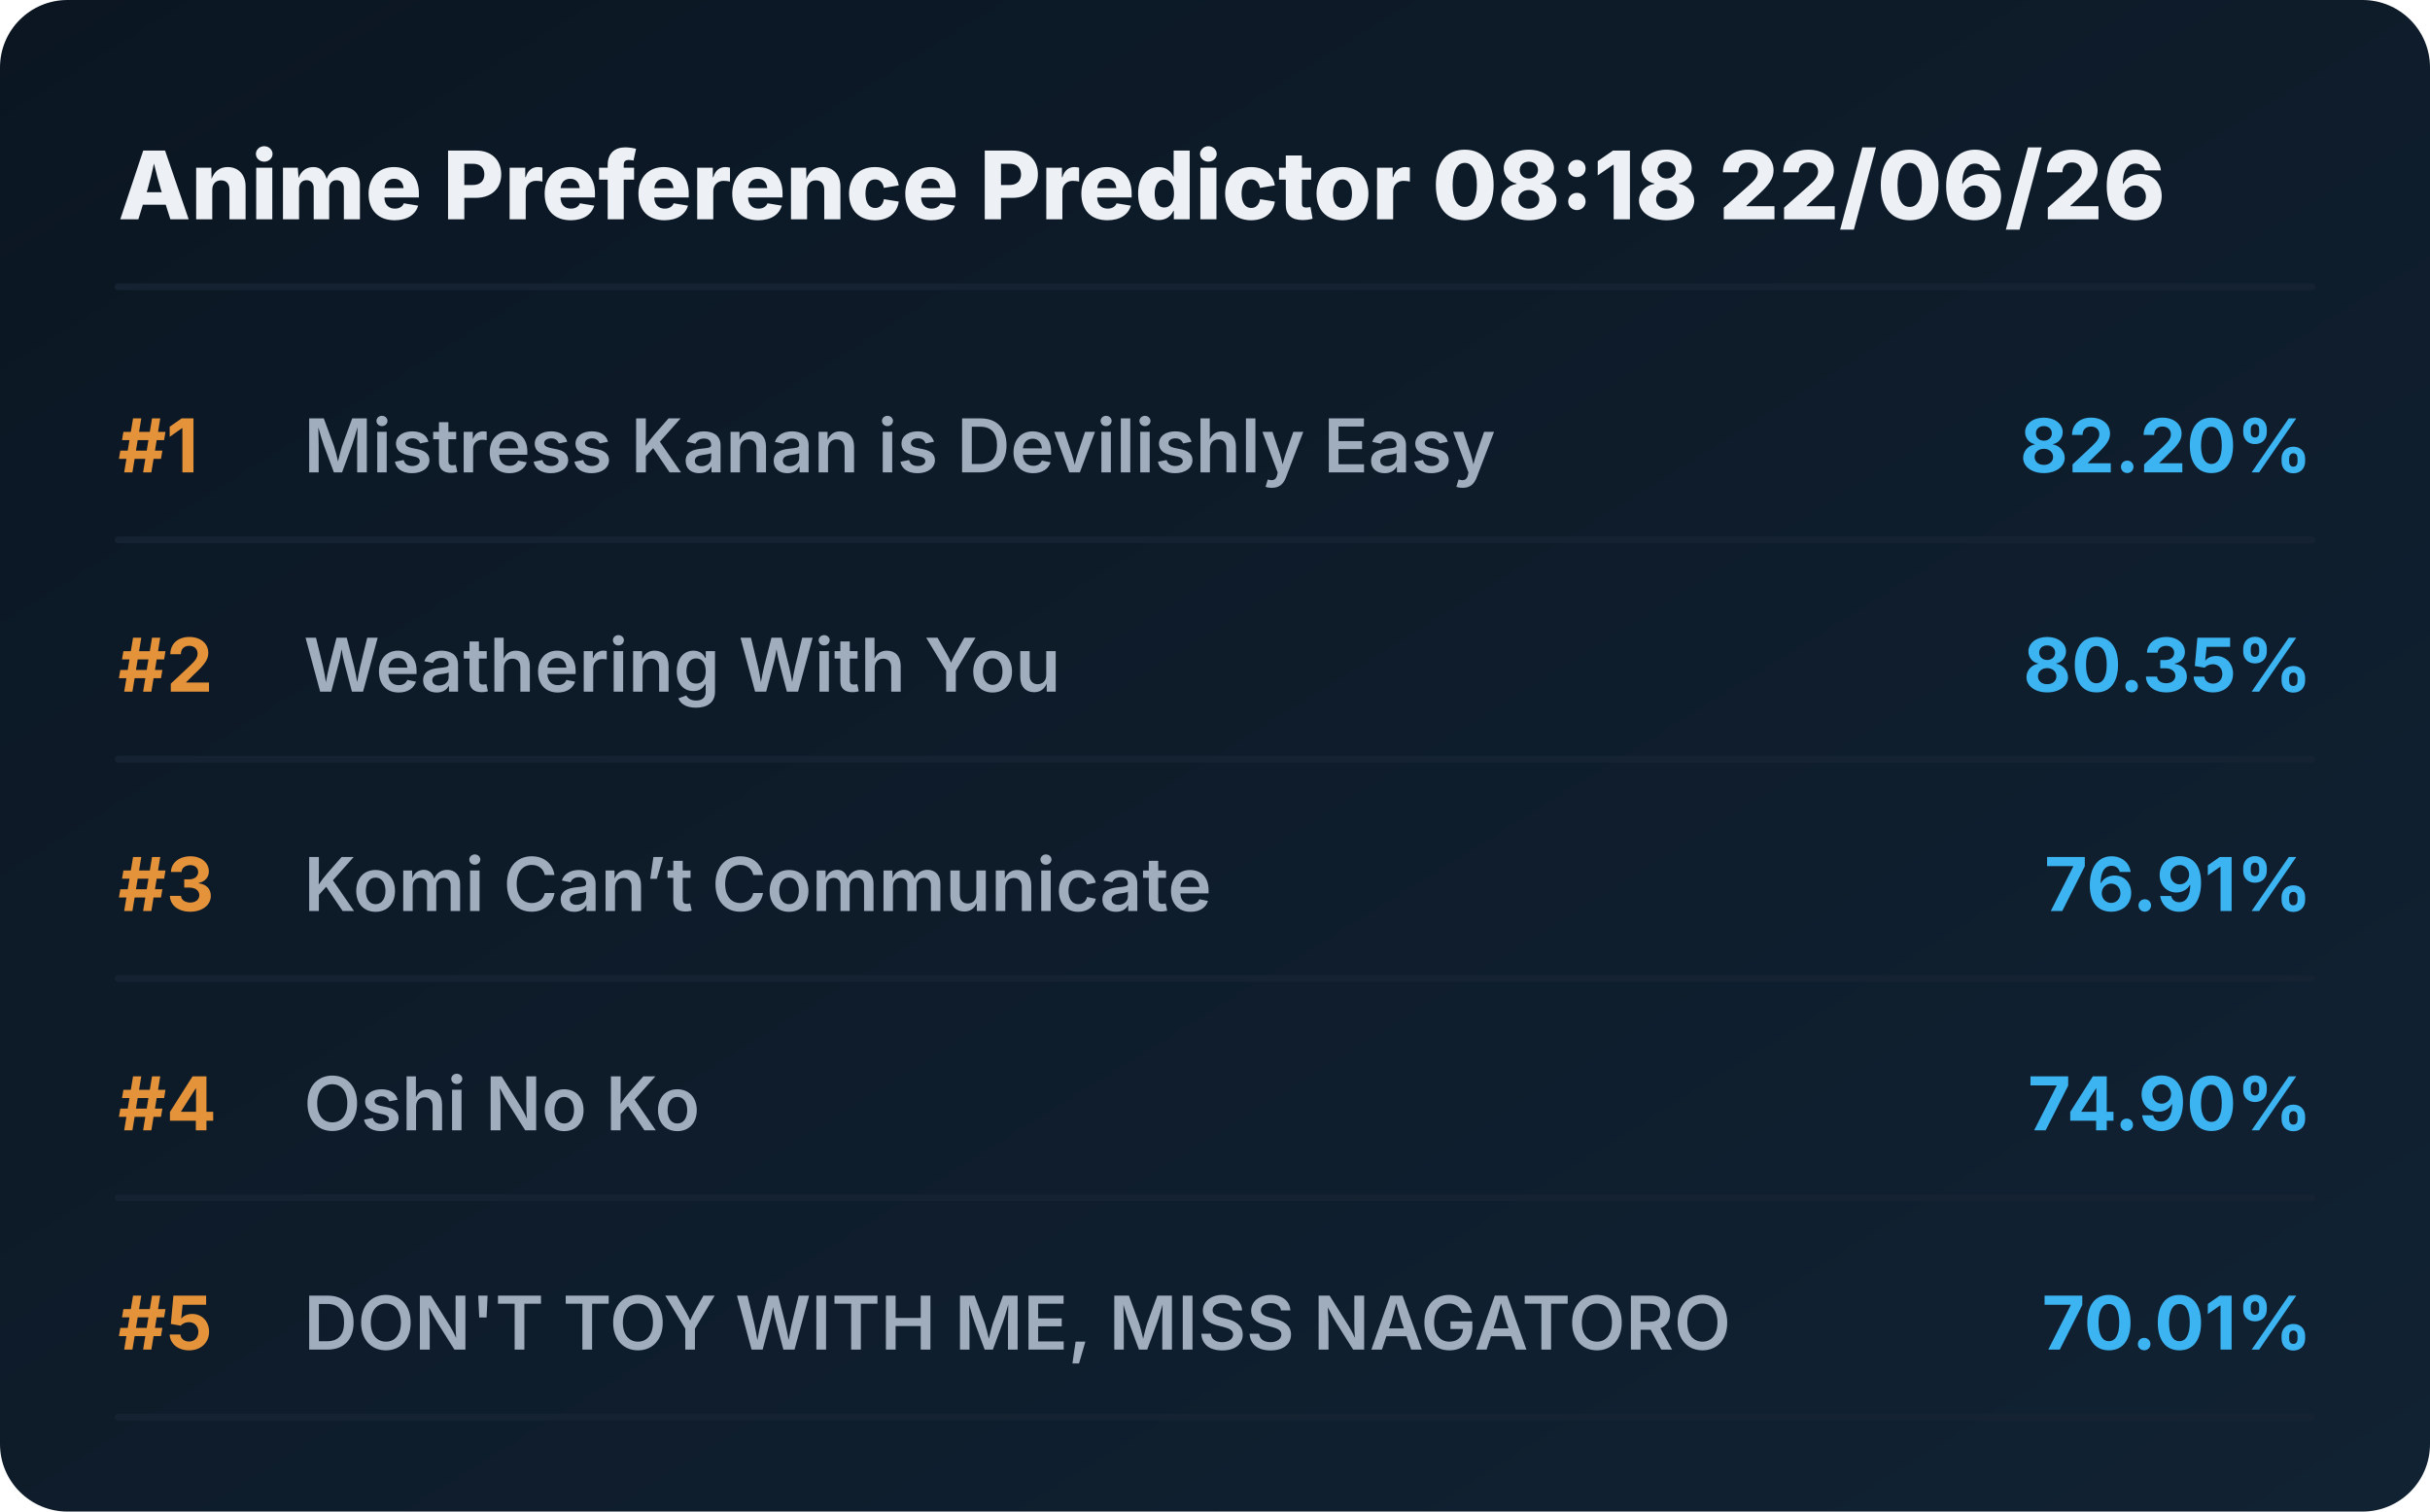
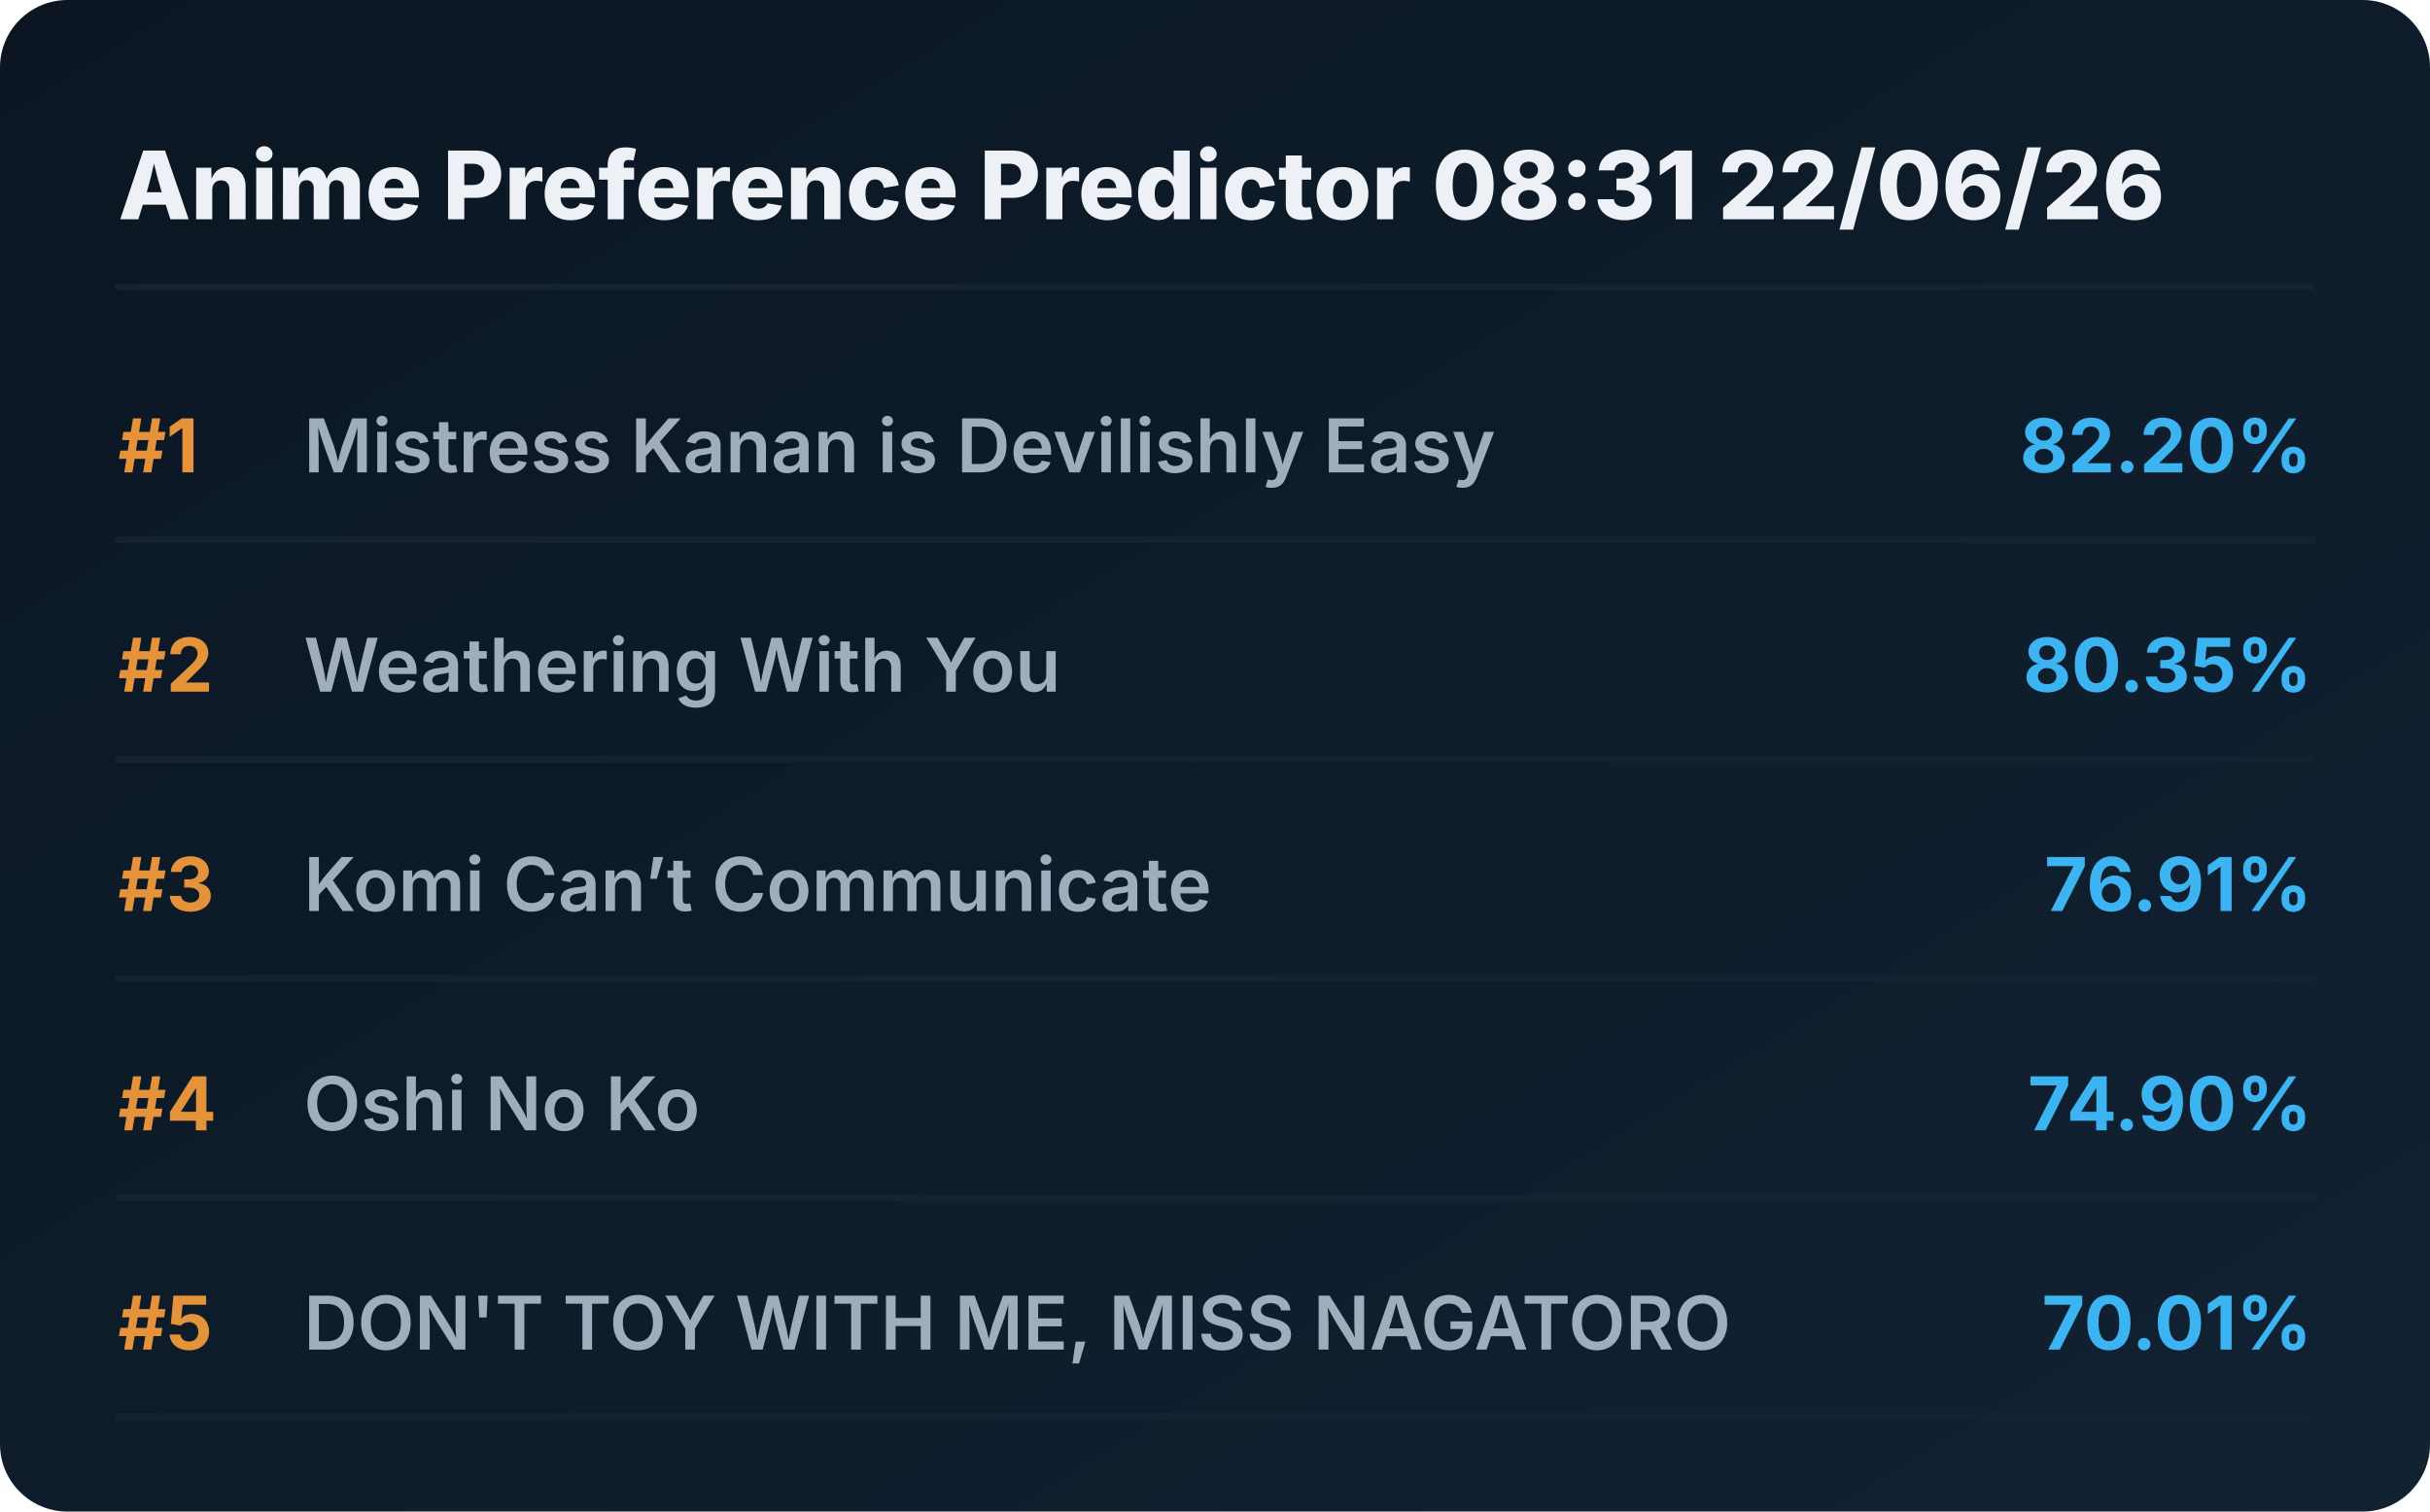
<svg xmlns="http://www.w3.org/2000/svg" viewBox="0 0 720 448" preserveAspectRatio="xMidYMid meet" style="width: 100%; height: auto; max-width: 720px;">
  <defs>
    <linearGradient id="boxGrad" x1="0%" y1="0%" x2="100%" y2="100%">
      <stop offset="0%" stop-color="#0b1622" />
      <stop offset="100%" stop-color="#112233" />
    </linearGradient>
    <clipPath id="titleClip">
      <rect x="90" y="0" width="510" height="100%" />
    </clipPath>
  </defs>
  <style>
    .bg { fill: url(#boxGrad); rx: 20px; }
    .header { font-family: 'Overpass', 'Inter', system-ui, sans-serif; font-weight: 800; font-size: 28px; fill: #edf1f5; }
    .rank { font-family: 'Overpass', 'Inter', system-ui, sans-serif; font-weight: 700; font-size: 22px; fill: #e5933a; }
    .title { font-family: 'Overpass', 'Inter', system-ui, sans-serif; font-weight: 600; font-size: 22px; fill: #9fadbd; }
    .score { font-family: 'Overpass', 'Inter', system-ui, sans-serif; font-weight: 700; font-size: 22px; fill: #3db4f2; }
    .line { stroke: #152232; stroke-width: 2; stroke-linecap: round; }
  </style>
  <rect class="bg" width="720" height="448" />
-   <text x="35" y="65" class="header">Anime Preference Predictor 08:18 22/06/26</text>
+   <text x="35" y="65" class="header">Anime Preference Predictor 08:31 22/06/26</text>
  <line x1="35" y1="85" x2="685" y2="85" class="line" />
  <g transform="translate(0, 0)">
    <text x="35" y="140" class="rank">#1</text>
    <text x="90" y="140" class="title">Mistress Kanan is Devilishly Easy</text>
    <text x="685" y="140" class="score" text-anchor="end">82.20%</text>
    <line x1="35" y1="160" x2="685" y2="160" class="line" />
  </g>
  <g transform="translate(0, 65)">
    <text x="35" y="140" class="rank">#2</text>
    <text x="90" y="140" class="title">Weathering With You</text>
    <text x="685" y="140" class="score" text-anchor="end">80.35%</text>
    <line x1="35" y1="160" x2="685" y2="160" class="line" />
  </g>
  <g transform="translate(0, 130)">
    <text x="35" y="140" class="rank">#3</text>
    <text x="90" y="140" class="title">Komi Can’t Communicate</text>
    <text x="685" y="140" class="score" text-anchor="end">76.91%</text>
    <line x1="35" y1="160" x2="685" y2="160" class="line" />
  </g>
  <g transform="translate(0, 195)">
    <text x="35" y="140" class="rank">#4</text>
    <text x="90" y="140" class="title">Oshi No Ko</text>
    <text x="685" y="140" class="score" text-anchor="end">74.90%</text>
    <line x1="35" y1="160" x2="685" y2="160" class="line" />
  </g>
  <g transform="translate(0, 260)">
    <text x="35" y="140" class="rank">#5</text>
    <text x="90" y="140" class="title">DON'T TOY WITH ME, MISS NAGATORO</text>
    <text x="685" y="140" class="score" text-anchor="end">70.01%</text>
    <line x1="35" y1="160" x2="685" y2="160" class="line" />
  </g>
</svg>
